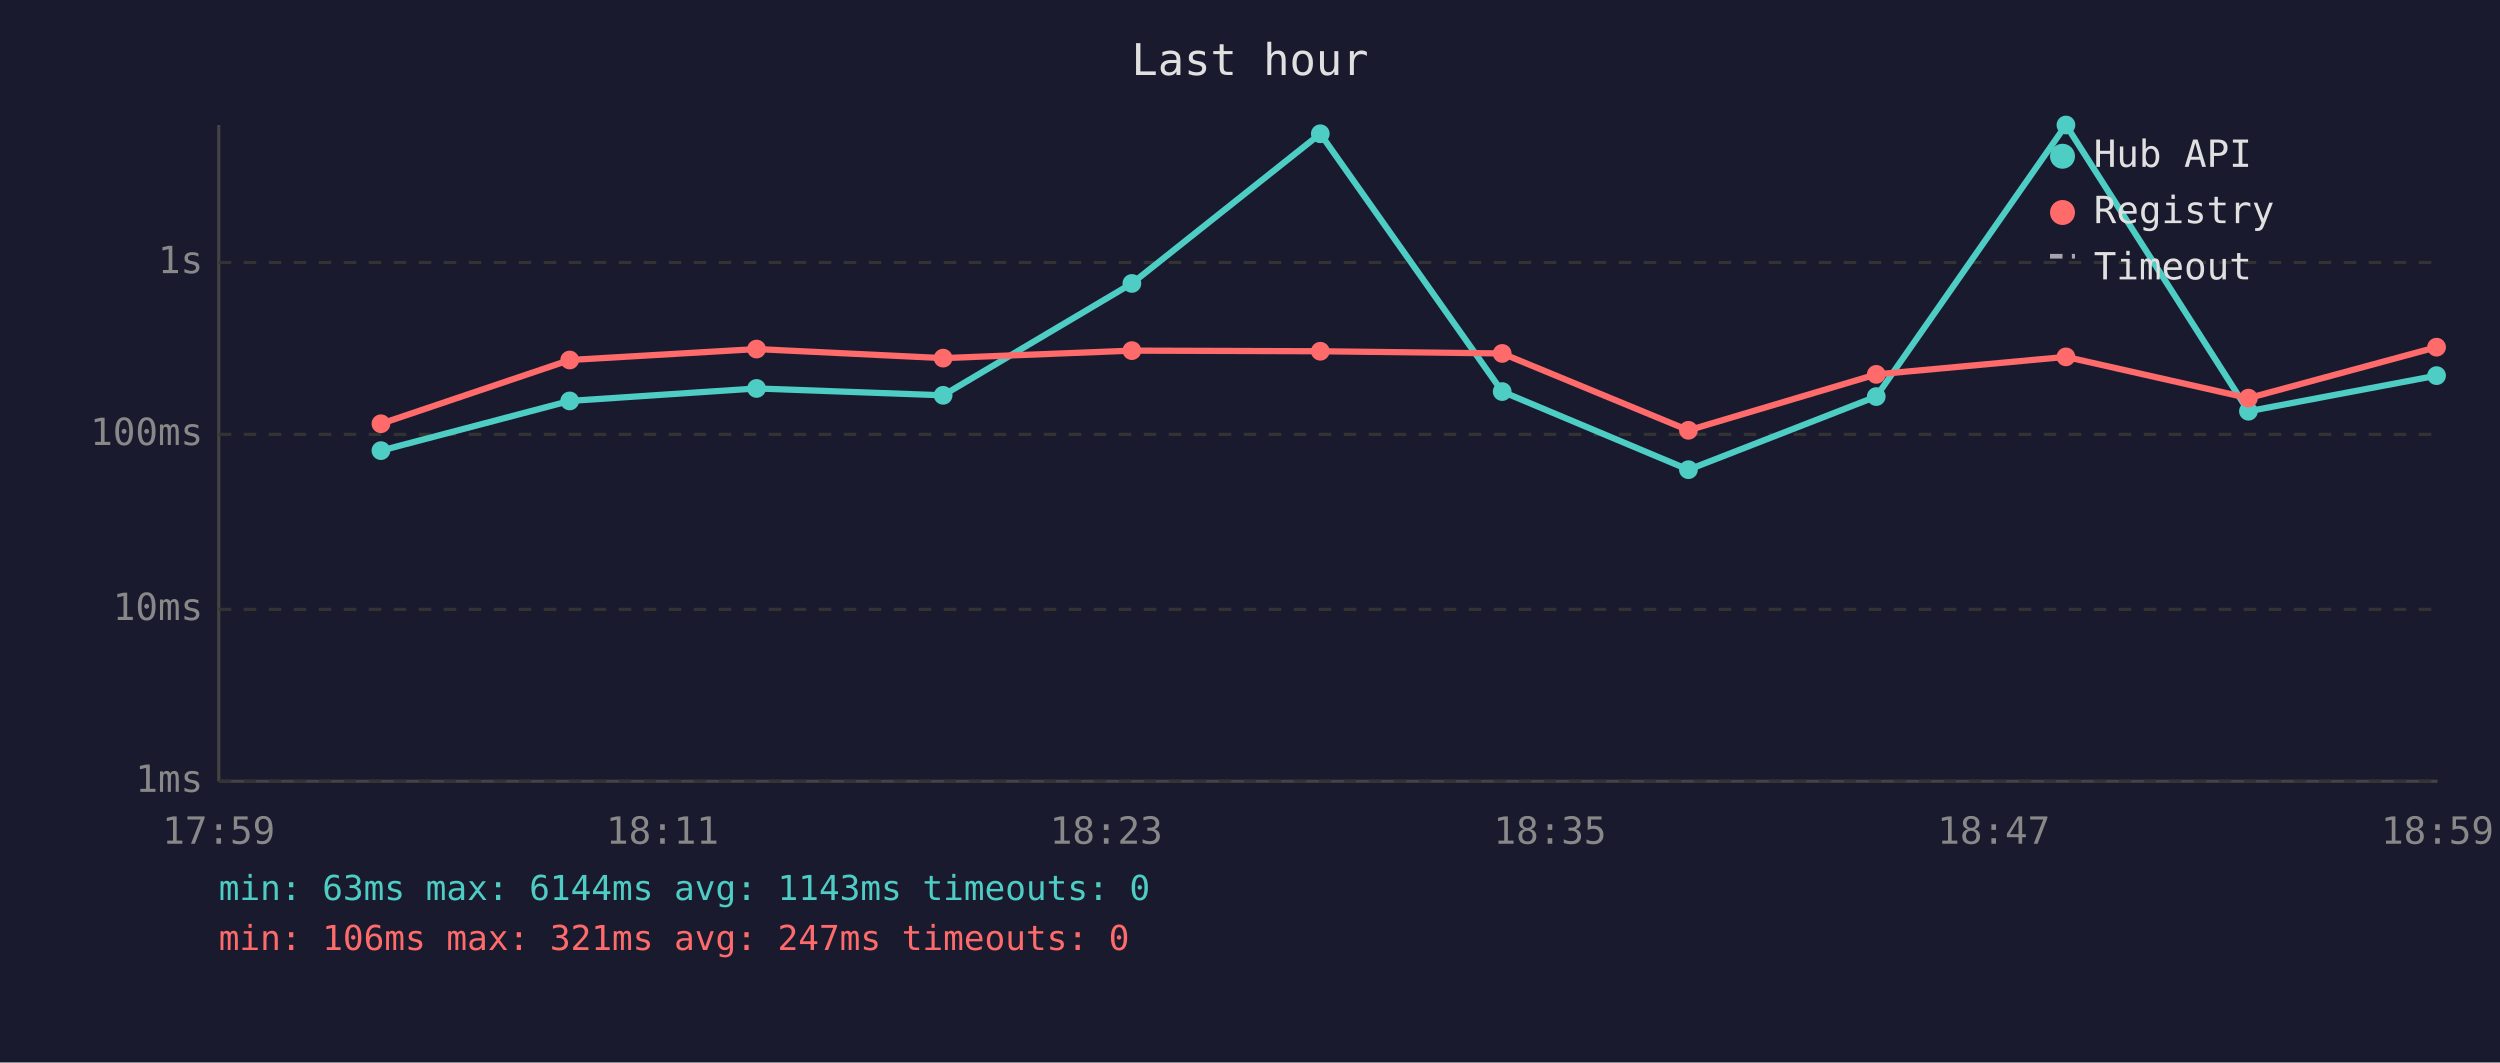
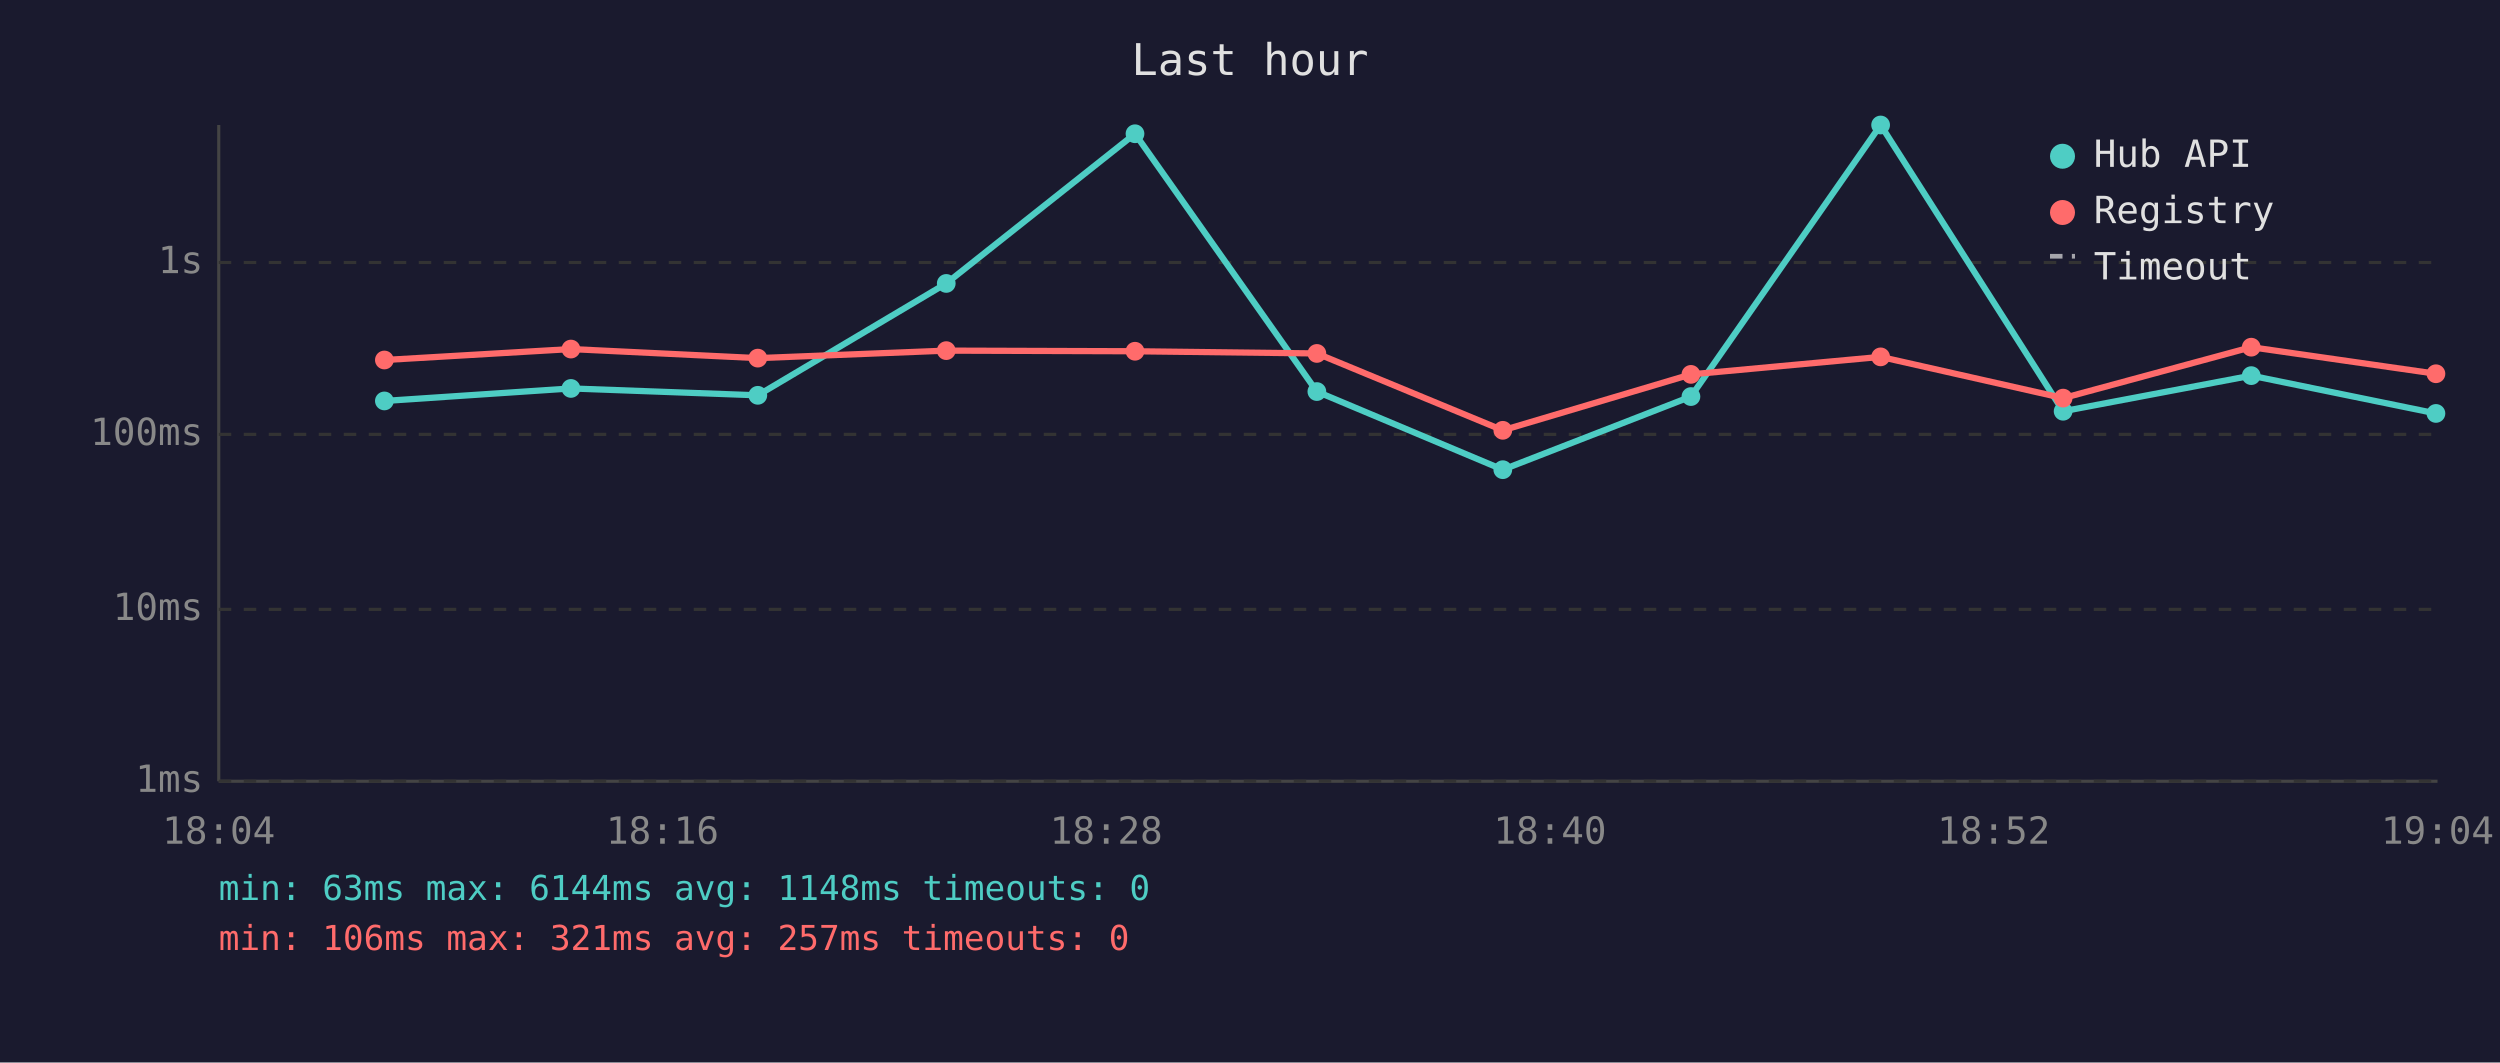
<svg xmlns="http://www.w3.org/2000/svg" viewBox="0 0 800 340" font-family="monospace" font-size="12">
  <rect width="800" height="340" fill="#1a1a2e" />
  <text x="400" y="24" fill="#e0e0e0" font-size="14" text-anchor="middle">Last hour</text>
  <line x1="70" y1="40" x2="70" y2="250" stroke="#444" stroke-width="1" />
  <line x1="70" y1="250" x2="780" y2="250" stroke="#444" stroke-width="1" />
  <line x1="70" y1="250" x2="780" y2="250" stroke="#333" stroke-width="1" stroke-dasharray="4" />
  <text x="65" y="250" fill="#888" text-anchor="end" dominant-baseline="middle">1ms</text>
  <line x1="70" y1="195" x2="780" y2="195" stroke="#333" stroke-width="1" stroke-dasharray="4" />
  <text x="65" y="195" fill="#888" text-anchor="end" dominant-baseline="middle">10ms</text>
  <line x1="70" y1="139" x2="780" y2="139" stroke="#333" stroke-width="1" stroke-dasharray="4" />
  <text x="65" y="139" fill="#888" text-anchor="end" dominant-baseline="middle">100ms</text>
  <line x1="70" y1="84" x2="780" y2="84" stroke="#333" stroke-width="1" stroke-dasharray="4" />
  <text x="65" y="84" fill="#888" text-anchor="end" dominant-baseline="middle">1s</text>
-   <text x="70" y="270" fill="#888" text-anchor="middle">17:59</text>
-   <text x="212" y="270" fill="#888" text-anchor="middle">18:11</text>
-   <text x="354" y="270" fill="#888" text-anchor="middle">18:23</text>
-   <text x="496" y="270" fill="#888" text-anchor="middle">18:35</text>
-   <text x="638" y="270" fill="#888" text-anchor="middle">18:47</text>
-   <text x="780" y="270" fill="#888" text-anchor="middle">18:59</text>
-   <polyline points="121.9,144.2 182.3,128.3 242.1,124.3 301.8,126.5 362.2,90.7 422.5,42.8 480.7,125.3 540.3,150.3 600.4,126.9 661.1,40.0 719.5,131.6 779.7,120.2" fill="none" stroke="#4ecdc4" stroke-width="2" opacity="1" />
-   <circle cx="121.9" cy="144.2" r="3" fill="#4ecdc4" />
-   <circle cx="182.3" cy="128.3" r="3" fill="#4ecdc4" />
-   <circle cx="242.1" cy="124.3" r="3" fill="#4ecdc4" />
-   <circle cx="301.8" cy="126.5" r="3" fill="#4ecdc4" />
-   <circle cx="362.2" cy="90.7" r="3" fill="#4ecdc4" />
-   <circle cx="422.5" cy="42.8" r="3" fill="#4ecdc4" />
-   <circle cx="480.7" cy="125.3" r="3" fill="#4ecdc4" />
-   <circle cx="540.3" cy="150.3" r="3" fill="#4ecdc4" />
-   <circle cx="600.4" cy="126.9" r="3" fill="#4ecdc4" />
-   <circle cx="661.1" cy="40.0" r="3" fill="#4ecdc4" />
-   <circle cx="719.5" cy="131.6" r="3" fill="#4ecdc4" />
-   <circle cx="779.7" cy="120.2" r="3" fill="#4ecdc4" />
-   <polyline points="121.9,135.6 182.3,115.2 242.1,111.7 301.8,114.6 362.2,112.2 422.5,112.4 480.7,113.1 540.3,137.7 600.4,119.8 661.1,114.2 719.5,127.4 779.7,111.1" fill="none" stroke="#ff6b6b" stroke-width="2" opacity="1" />
-   <circle cx="121.9" cy="135.6" r="3" fill="#ff6b6b" />
-   <circle cx="182.3" cy="115.2" r="3" fill="#ff6b6b" />
-   <circle cx="242.1" cy="111.7" r="3" fill="#ff6b6b" />
-   <circle cx="301.8" cy="114.6" r="3" fill="#ff6b6b" />
-   <circle cx="362.2" cy="112.2" r="3" fill="#ff6b6b" />
-   <circle cx="422.5" cy="112.4" r="3" fill="#ff6b6b" />
-   <circle cx="480.7" cy="113.1" r="3" fill="#ff6b6b" />
-   <circle cx="540.3" cy="137.7" r="3" fill="#ff6b6b" />
-   <circle cx="600.4" cy="119.8" r="3" fill="#ff6b6b" />
-   <circle cx="661.1" cy="114.2" r="3" fill="#ff6b6b" />
-   <circle cx="719.5" cy="127.4" r="3" fill="#ff6b6b" />
-   <circle cx="779.7" cy="111.1" r="3" fill="#ff6b6b" />
+   <text x="70" y="270" fill="#888" text-anchor="middle">18:04</text>
+   <text x="212" y="270" fill="#888" text-anchor="middle">18:16</text>
+   <text x="354" y="270" fill="#888" text-anchor="middle">18:28</text>
+   <text x="496" y="270" fill="#888" text-anchor="middle">18:40</text>
+   <text x="638" y="270" fill="#888" text-anchor="middle">18:52</text>
+   <text x="780" y="270" fill="#888" text-anchor="middle">19:04</text>
+   <polyline points="123.0,128.3 182.7,124.3 242.5,126.5 302.8,90.7 363.2,42.8 421.4,125.3 480.9,150.3 541.1,126.9 601.8,40.0 660.2,131.6 720.4,120.2 779.5,132.3" fill="none" stroke="#4ecdc4" stroke-width="2" opacity="1" />
+   <circle cx="123.0" cy="128.3" r="3" fill="#4ecdc4" />
+   <circle cx="182.7" cy="124.3" r="3" fill="#4ecdc4" />
+   <circle cx="242.5" cy="126.5" r="3" fill="#4ecdc4" />
+   <circle cx="302.8" cy="90.7" r="3" fill="#4ecdc4" />
+   <circle cx="363.2" cy="42.8" r="3" fill="#4ecdc4" />
+   <circle cx="421.4" cy="125.3" r="3" fill="#4ecdc4" />
+   <circle cx="480.9" cy="150.3" r="3" fill="#4ecdc4" />
+   <circle cx="541.1" cy="126.9" r="3" fill="#4ecdc4" />
+   <circle cx="601.8" cy="40.0" r="3" fill="#4ecdc4" />
+   <circle cx="660.2" cy="131.6" r="3" fill="#4ecdc4" />
+   <circle cx="720.4" cy="120.2" r="3" fill="#4ecdc4" />
+   <circle cx="779.5" cy="132.3" r="3" fill="#4ecdc4" />
+   <polyline points="123.0,115.2 182.7,111.7 242.5,114.6 302.8,112.2 363.2,112.4 421.4,113.1 480.9,137.7 541.1,119.8 601.8,114.2 660.2,127.4 720.4,111.1 779.5,119.6" fill="none" stroke="#ff6b6b" stroke-width="2" opacity="1" />
+   <circle cx="123.0" cy="115.2" r="3" fill="#ff6b6b" />
+   <circle cx="182.7" cy="111.7" r="3" fill="#ff6b6b" />
+   <circle cx="242.5" cy="114.6" r="3" fill="#ff6b6b" />
+   <circle cx="302.8" cy="112.2" r="3" fill="#ff6b6b" />
+   <circle cx="363.2" cy="112.4" r="3" fill="#ff6b6b" />
+   <circle cx="421.4" cy="113.1" r="3" fill="#ff6b6b" />
+   <circle cx="480.9" cy="137.7" r="3" fill="#ff6b6b" />
+   <circle cx="541.1" cy="119.8" r="3" fill="#ff6b6b" />
+   <circle cx="601.8" cy="114.2" r="3" fill="#ff6b6b" />
+   <circle cx="660.2" cy="127.4" r="3" fill="#ff6b6b" />
+   <circle cx="720.4" cy="111.1" r="3" fill="#ff6b6b" />
+   <circle cx="779.5" cy="119.6" r="3" fill="#ff6b6b" />
  <circle cx="660" cy="50" r="4" fill="#4ecdc4" />
  <text x="670" y="50" fill="#e0e0e0" dominant-baseline="middle">Hub API</text>
  <circle cx="660" cy="68" r="4" fill="#ff6b6b" />
  <text x="670" y="68" fill="#e0e0e0" dominant-baseline="middle">Registry</text>
  <line x1="656" y1="82" x2="664" y2="82" stroke="#e0e0e0" stroke-width="1.5" stroke-dasharray="4,3" opacity="0.7" />
  <text x="670" y="86" fill="#e0e0e0" dominant-baseline="middle">Timeout</text>
-   <text x="70" y="288" fill="#4ecdc4" font-size="11">min: 63ms  max: 6144ms  avg: 1143ms  timeouts: 0</text>
-   <text x="70" y="304" fill="#ff6b6b" font-size="11">min: 106ms  max: 321ms  avg: 247ms  timeouts: 0</text>
+   <text x="70" y="288" fill="#4ecdc4" font-size="11">min: 63ms  max: 6144ms  avg: 1148ms  timeouts: 0</text>
+   <text x="70" y="304" fill="#ff6b6b" font-size="11">min: 106ms  max: 321ms  avg: 257ms  timeouts: 0</text>
</svg>
